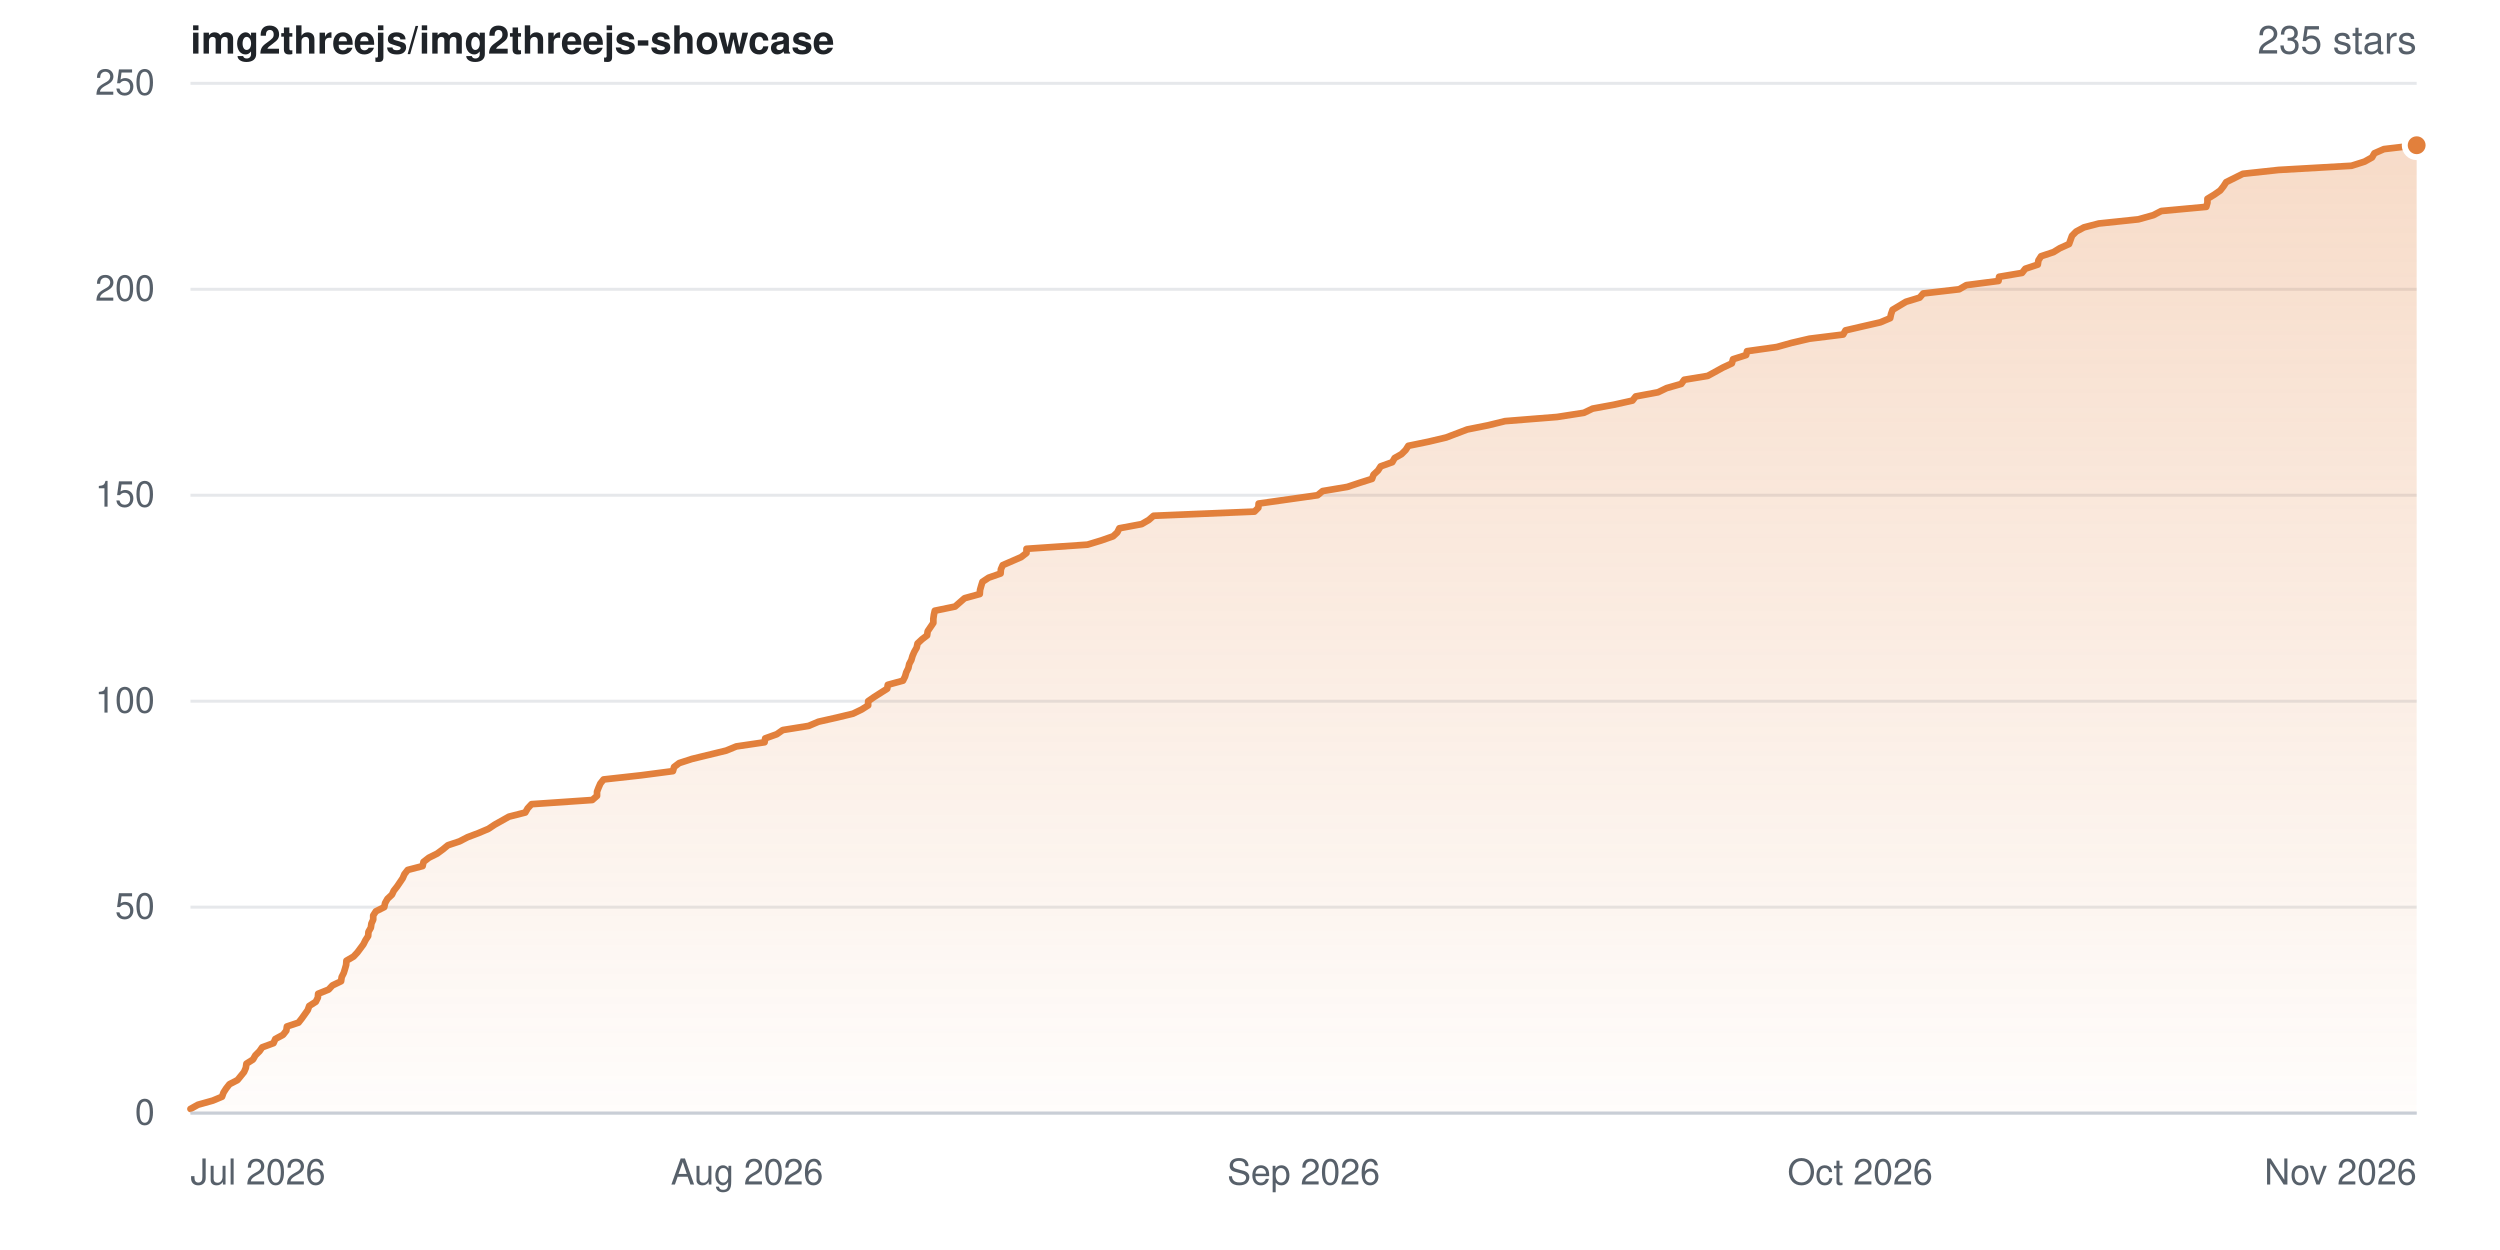
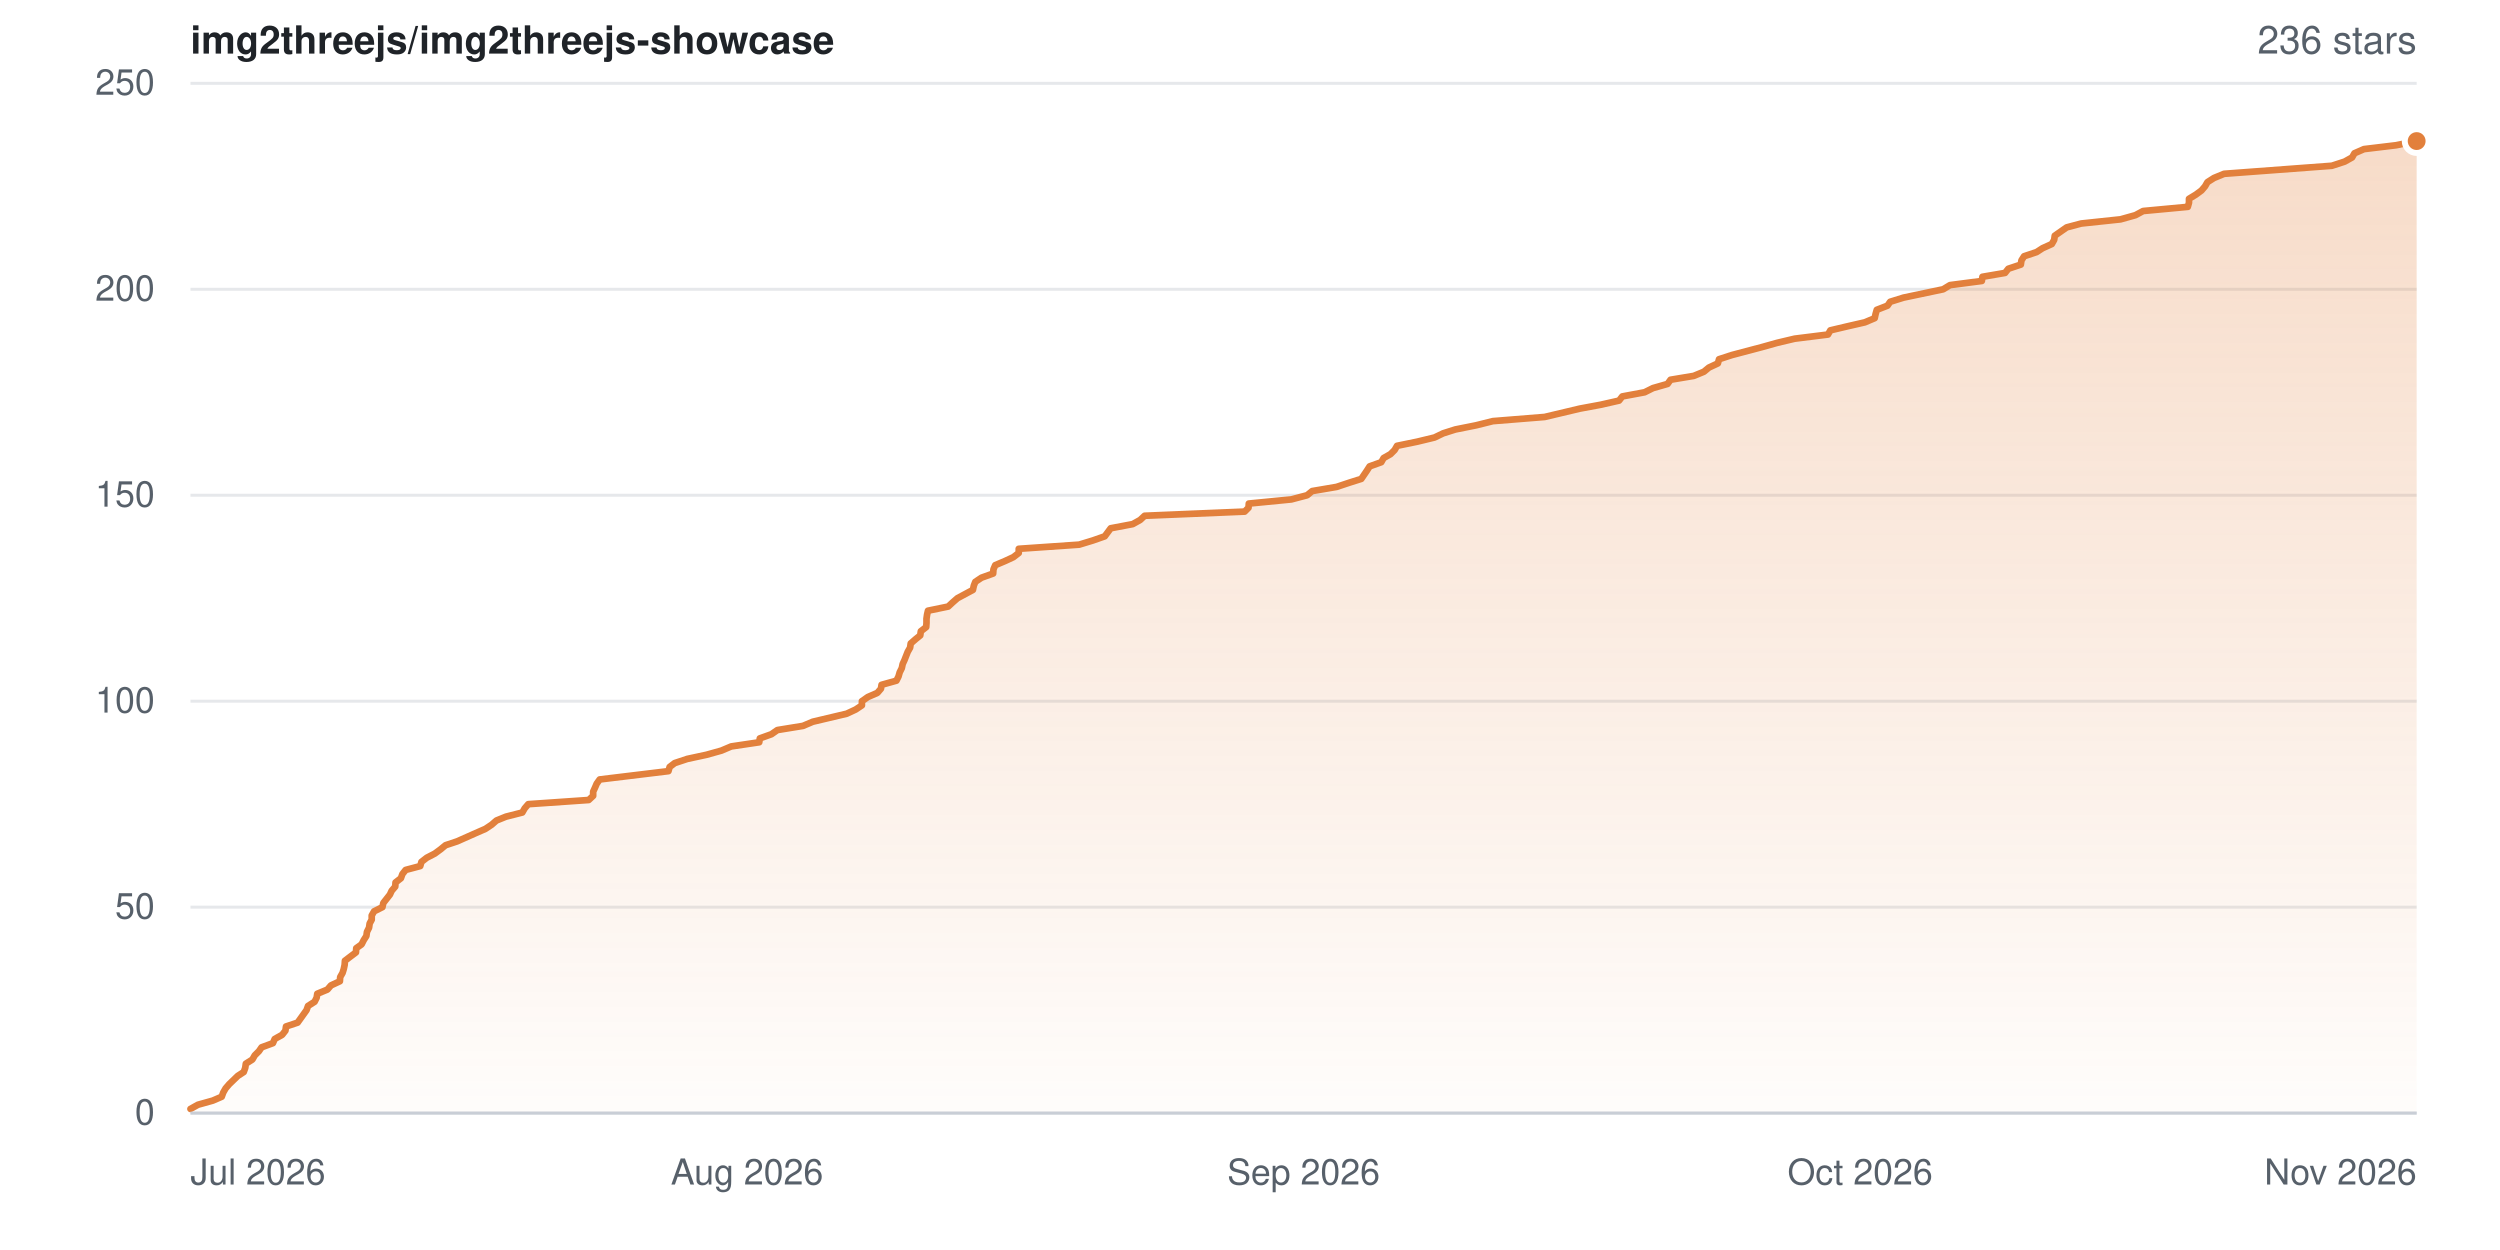
- <svg xmlns="http://www.w3.org/2000/svg" width="840" height="420" viewBox="0 0 840 420" role="img" aria-label="Star history for img2threejs/img2threejs-showcase: 235 stars">
+ <svg xmlns="http://www.w3.org/2000/svg" width="840" height="420" viewBox="0 0 840 420" role="img" aria-label="Star history for img2threejs/img2threejs-showcase: 236 stars">
  <defs>
    <linearGradient id="sh-light-fill" x1="0" y1="0" x2="0" y2="1">
      <stop offset="0%" stop-color="rgba(226,128,60,0.28)" />
      <stop offset="100%" stop-color="rgba(226,128,60,0.02)" />
    </linearGradient>
  </defs>
  <rect width="840" height="420" fill="#ffffff" />
  <g font-family="-apple-system,BlinkMacSystemFont,Segoe UI,Helvetica,Arial,sans-serif">
    <text x="64" y="18" font-size="13" font-weight="600" fill="#1f2328">img2threejs/img2threejs-showcase</text>
-     <text x="812" y="18" text-anchor="end" font-size="13" fill="#57606a">235 stars</text>
+     <text x="812" y="18" text-anchor="end" font-size="13" fill="#57606a">236 stars</text>
    <line x1="64" y1="374.0" x2="812" y2="374.0" stroke="#e6e8eb" stroke-width="1" />
    <text x="52" y="374.0" dy="0.32em" text-anchor="end" font-size="12" fill="#57606a">0</text>
    <line x1="64" y1="304.8" x2="812" y2="304.8" stroke="#e6e8eb" stroke-width="1" />
    <text x="52" y="304.8" dy="0.32em" text-anchor="end" font-size="12" fill="#57606a">50</text>
    <line x1="64" y1="235.6" x2="812" y2="235.6" stroke="#e6e8eb" stroke-width="1" />
    <text x="52" y="235.6" dy="0.32em" text-anchor="end" font-size="12" fill="#57606a">100</text>
    <line x1="64" y1="166.4" x2="812" y2="166.4" stroke="#e6e8eb" stroke-width="1" />
    <text x="52" y="166.4" dy="0.32em" text-anchor="end" font-size="12" fill="#57606a">150</text>
    <line x1="64" y1="97.2" x2="812" y2="97.2" stroke="#e6e8eb" stroke-width="1" />
    <text x="52" y="97.2" dy="0.32em" text-anchor="end" font-size="12" fill="#57606a">200</text>
    <line x1="64" y1="28.0" x2="812" y2="28.0" stroke="#e6e8eb" stroke-width="1" />
    <text x="52" y="28.0" dy="0.32em" text-anchor="end" font-size="12" fill="#57606a">250</text>
-     <path d="M64.0 372.6 L66.5 371.2 L71.5 369.8 L74.6 368.5 L75.1 367.1 L76.0 365.7 L77.1 364.3 L79.8 362.9 L82.0 360.2 L82.6 358.8 L82.8 357.4 L85.0 356.0 L85.8 354.6 L87.2 353.2 L88.1 351.9 L91.9 350.5 L92.5 349.1 L95.1 347.7 L96.2 346.3 L96.4 344.9 L100.3 343.6 L101.4 342.2 L103.4 339.4 L103.9 338.0 L106.1 336.6 L106.8 335.2 L106.9 333.9 L110.4 332.5 L111.7 331.1 L114.6 329.7 L114.8 328.3 L115.5 326.9 L115.9 325.6 L116.3 324.2 L116.4 322.8 L118.8 321.4 L120.1 320.0 L122.1 317.3 L122.8 315.9 L123.7 314.5 L123.8 313.1 L124.6 311.7 L124.8 310.3 L125.4 309.0 L125.4 307.6 L126.3 306.2 L129.1 304.8 L129.4 303.4 L130.2 302.0 L131.7 300.6 L132.3 299.3 L133.4 297.9 L135.3 295.1 L135.9 293.7 L137.0 292.3 L142.0 291.0 L142.3 289.6 L144.1 288.2 L146.9 286.8 L148.8 285.4 L150.5 284.0 L154.4 282.7 L157.1 281.3 L160.8 279.9 L164.1 278.5 L166.2 277.1 L171.0 274.4 L176.5 273.0 L177.3 271.6 L178.6 270.2 L199.0 268.8 L200.6 267.4 L200.6 266.0 L201.1 264.7 L201.7 263.3 L202.8 261.9 L215.4 260.5 L226.1 259.1 L226.5 257.7 L228.2 256.4 L232.5 255.0 L244.0 252.2 L247.4 250.8 L256.9 249.4 L257.1 248.1 L261.0 246.7 L263.0 245.3 L271.7 243.9 L275.0 242.5 L281.2 241.1 L286.6 239.8 L289.5 238.4 L291.7 237.0 L291.7 235.6 L293.7 234.2 L298.1 231.4 L298.3 230.1 L303.4 228.7 L304.1 227.3 L304.5 225.9 L305.2 224.5 L305.5 223.1 L306.2 221.8 L306.6 220.4 L307.2 219.0 L308.0 217.6 L308.3 216.2 L309.8 214.8 L311.5 213.5 L311.7 212.1 L313.6 209.3 L313.6 207.9 L313.8 206.5 L314.1 205.2 L320.9 203.8 L322.5 202.4 L324.1 201.0 L329.2 199.6 L329.3 198.2 L329.7 196.8 L330.1 195.5 L332.2 194.1 L336.2 192.7 L336.3 191.3 L336.9 189.9 L343.1 187.2 L344.9 185.8 L344.9 184.4 L365.4 183.0 L370.0 181.6 L374.0 180.2 L375.4 178.9 L376.1 177.5 L383.6 176.1 L386.0 174.7 L387.6 173.3 L421.5 171.9 L422.8 170.6 L422.9 169.2 L442.7 166.4 L444.4 165.0 L452.7 163.6 L456.9 162.2 L461.0 160.9 L461.5 159.5 L463.0 158.1 L463.9 156.7 L467.8 155.3 L468.6 153.9 L470.9 152.6 L472.3 151.2 L473.2 149.8 L480.0 148.4 L485.9 147.0 L493.0 144.3 L500.0 142.9 L505.7 141.5 L523.2 140.1 L532.2 138.7 L535.1 137.3 L542.2 136.0 L548.5 134.6 L549.6 133.2 L557.1 131.8 L560.0 130.4 L564.9 129.0 L565.9 127.6 L573.8 126.3 L578.9 123.5 L581.9 122.1 L582.3 120.7 L586.7 119.3 L587.0 118.0 L597.0 116.6 L602.0 115.2 L608.0 113.8 L619.3 112.4 L620.1 111.0 L625.7 109.7 L631.8 108.3 L635.1 106.9 L635.4 105.5 L635.9 104.1 L640.4 101.4 L645.0 100.0 L646.2 98.6 L658.3 97.2 L660.7 95.8 L671.5 94.4 L671.7 93.0 L679.4 91.7 L680.5 90.3 L684.7 88.9 L684.9 87.5 L685.8 86.1 L690.0 84.7 L692.1 83.4 L695.2 82.0 L696.2 79.2 L697.6 77.8 L700.2 76.4 L705.2 75.1 L718.5 73.7 L723.5 72.3 L726.2 70.9 L741.3 69.5 L741.7 68.1 L741.7 66.8 L744.0 65.4 L746.0 64.0 L747.1 62.6 L748.0 61.2 L753.6 58.4 L765.6 57.1 L790.1 55.7 L794.5 54.3 L797.0 52.9 L797.8 51.5 L801.0 50.1 L812.0 48.8 L812.0 374.0 L64.0 374.0 Z" fill="url(#sh-light-fill)" />
-     <path d="M64.0 372.6 L66.5 371.2 L71.5 369.8 L74.6 368.5 L75.1 367.1 L76.0 365.7 L77.1 364.3 L79.8 362.9 L82.0 360.2 L82.6 358.8 L82.8 357.4 L85.0 356.0 L85.8 354.6 L87.2 353.2 L88.1 351.9 L91.9 350.5 L92.5 349.1 L95.1 347.7 L96.2 346.3 L96.4 344.9 L100.3 343.6 L101.4 342.2 L103.4 339.4 L103.9 338.0 L106.1 336.6 L106.8 335.2 L106.9 333.9 L110.4 332.5 L111.7 331.1 L114.6 329.7 L114.8 328.3 L115.5 326.9 L115.9 325.6 L116.3 324.2 L116.4 322.8 L118.8 321.4 L120.1 320.0 L122.1 317.3 L122.8 315.9 L123.7 314.5 L123.8 313.1 L124.6 311.7 L124.8 310.3 L125.4 309.0 L125.4 307.6 L126.3 306.2 L129.1 304.8 L129.4 303.4 L130.2 302.0 L131.7 300.6 L132.3 299.3 L133.4 297.9 L135.3 295.1 L135.9 293.7 L137.0 292.3 L142.0 291.0 L142.3 289.6 L144.1 288.2 L146.9 286.8 L148.8 285.4 L150.5 284.0 L154.4 282.7 L157.1 281.3 L160.8 279.9 L164.1 278.5 L166.2 277.1 L171.0 274.4 L176.5 273.0 L177.3 271.6 L178.6 270.2 L199.0 268.8 L200.6 267.4 L200.6 266.0 L201.1 264.7 L201.7 263.3 L202.8 261.9 L215.4 260.5 L226.1 259.1 L226.5 257.7 L228.2 256.4 L232.5 255.0 L244.0 252.2 L247.4 250.8 L256.9 249.4 L257.1 248.1 L261.0 246.7 L263.0 245.3 L271.7 243.9 L275.0 242.5 L281.2 241.1 L286.6 239.8 L289.5 238.4 L291.7 237.0 L291.7 235.6 L293.7 234.2 L298.1 231.4 L298.3 230.1 L303.4 228.7 L304.1 227.3 L304.5 225.9 L305.2 224.5 L305.5 223.1 L306.2 221.8 L306.6 220.4 L307.2 219.0 L308.0 217.6 L308.3 216.2 L309.8 214.8 L311.5 213.5 L311.7 212.1 L313.6 209.3 L313.6 207.9 L313.8 206.5 L314.1 205.2 L320.9 203.8 L322.5 202.4 L324.1 201.0 L329.2 199.6 L329.3 198.2 L329.7 196.8 L330.1 195.5 L332.2 194.1 L336.2 192.7 L336.3 191.3 L336.9 189.9 L343.1 187.2 L344.9 185.8 L344.9 184.4 L365.4 183.0 L370.0 181.6 L374.0 180.2 L375.4 178.9 L376.1 177.5 L383.6 176.1 L386.0 174.7 L387.6 173.3 L421.5 171.9 L422.8 170.6 L422.9 169.2 L442.7 166.4 L444.4 165.0 L452.7 163.6 L456.9 162.2 L461.0 160.9 L461.5 159.5 L463.0 158.1 L463.9 156.7 L467.8 155.3 L468.6 153.9 L470.9 152.6 L472.3 151.2 L473.2 149.8 L480.0 148.4 L485.9 147.0 L493.0 144.3 L500.0 142.9 L505.7 141.5 L523.2 140.1 L532.2 138.7 L535.1 137.3 L542.2 136.0 L548.5 134.6 L549.6 133.2 L557.1 131.8 L560.0 130.4 L564.9 129.0 L565.9 127.6 L573.8 126.3 L578.9 123.5 L581.9 122.1 L582.3 120.7 L586.7 119.3 L587.0 118.0 L597.0 116.6 L602.0 115.2 L608.0 113.8 L619.3 112.4 L620.1 111.0 L625.7 109.7 L631.8 108.3 L635.1 106.9 L635.4 105.5 L635.9 104.1 L640.4 101.4 L645.0 100.0 L646.2 98.6 L658.3 97.2 L660.7 95.8 L671.5 94.4 L671.7 93.0 L679.4 91.7 L680.5 90.3 L684.7 88.9 L684.9 87.5 L685.8 86.1 L690.0 84.7 L692.1 83.4 L695.2 82.0 L696.2 79.2 L697.6 77.8 L700.2 76.4 L705.2 75.1 L718.5 73.7 L723.5 72.3 L726.2 70.9 L741.3 69.5 L741.7 68.1 L741.7 66.8 L744.0 65.4 L746.0 64.0 L747.1 62.6 L748.0 61.2 L753.6 58.4 L765.6 57.1 L790.1 55.7 L794.5 54.3 L797.0 52.9 L797.8 51.5 L801.0 50.1 L812.0 48.8" fill="none" stroke="#e2803c" stroke-width="2.25" stroke-linejoin="round" stroke-linecap="round" />
-     <circle cx="812.0" cy="48.8" r="4" fill="#e2803c" stroke="#ffffff" stroke-width="2" />
+     <path d="M64.0 372.6 L66.5 371.2 L71.5 369.8 L74.5 368.5 L75.0 367.1 L75.8 365.7 L77.0 364.3 L79.9 361.5 L81.9 360.2 L82.4 358.8 L82.6 357.4 L84.8 356.0 L85.6 354.6 L87.0 353.2 L87.9 351.9 L91.7 350.5 L92.3 349.1 L94.8 347.7 L95.9 346.3 L96.1 344.9 L100.0 343.6 L102.0 340.8 L103.0 339.4 L103.5 338.0 L105.7 336.6 L106.4 335.2 L106.6 333.9 L110.0 332.5 L111.2 331.1 L114.2 329.7 L114.3 328.3 L115.1 326.9 L115.5 325.6 L115.8 324.2 L115.9 322.8 L119.6 320.0 L119.7 318.6 L121.5 317.3 L122.2 315.9 L123.1 314.5 L123.3 313.1 L124.0 311.7 L124.2 310.3 L124.9 309.0 L124.9 307.6 L125.7 306.2 L128.5 304.8 L128.8 303.4 L131.0 300.6 L131.6 299.3 L132.8 297.9 L132.9 296.5 L134.7 295.1 L135.2 293.7 L136.3 292.3 L141.2 291.0 L141.6 289.6 L143.4 288.2 L146.1 286.8 L148.0 285.4 L149.7 284.0 L153.6 282.7 L159.9 279.9 L163.1 278.5 L165.2 277.1 L166.8 275.7 L170.0 274.4 L175.5 273.0 L176.3 271.6 L177.5 270.2 L197.8 268.8 L199.3 267.4 L199.3 266.0 L199.9 264.7 L200.5 263.3 L201.5 261.9 L224.6 259.1 L225.0 257.7 L226.7 256.4 L230.9 255.0 L237.4 253.6 L242.4 252.2 L245.7 250.8 L255.1 249.4 L255.3 248.1 L259.2 246.7 L261.2 245.3 L269.8 243.9 L273.1 242.5 L284.5 239.8 L287.5 238.4 L289.6 237.0 L289.6 235.6 L291.6 234.2 L294.8 232.8 L296.0 231.4 L296.2 230.1 L301.2 228.7 L301.9 227.3 L302.3 225.9 L303.0 224.5 L303.3 223.1 L303.9 221.8 L305.0 219.0 L305.8 217.6 L306.0 216.2 L307.6 214.8 L309.2 213.5 L309.4 212.1 L311.2 210.7 L311.3 209.3 L311.3 207.9 L311.5 206.5 L311.8 205.2 L318.6 203.8 L320.1 202.4 L321.7 201.0 L326.9 198.2 L327.2 196.8 L327.7 195.5 L329.8 194.1 L333.7 192.7 L333.8 191.3 L334.4 189.9 L337.7 188.5 L340.5 187.2 L342.3 185.8 L342.3 184.4 L362.6 183.0 L367.2 181.6 L371.2 180.2 L373.2 177.5 L380.6 176.1 L383.1 174.7 L384.6 173.3 L418.2 171.9 L419.5 170.6 L419.6 169.2 L433.9 167.8 L439.2 166.4 L440.9 165.0 L449.1 163.6 L453.3 162.2 L457.4 160.9 L459.3 158.1 L460.2 156.7 L464.1 155.3 L464.9 153.9 L467.2 152.6 L468.6 151.2 L469.4 149.8 L476.2 148.4 L482.0 147.0 L484.9 145.6 L489.0 144.3 L496.0 142.9 L501.6 141.5 L519.0 140.1 L530.8 137.3 L537.8 136.0 L544.0 134.6 L545.1 133.2 L552.6 131.8 L555.4 130.4 L560.3 129.0 L561.3 127.6 L569.1 126.3 L572.5 124.9 L574.2 123.5 L577.2 122.1 L577.6 120.7 L581.9 119.3 L592.1 116.6 L597.1 115.2 L603.0 113.8 L614.2 112.4 L615.0 111.0 L620.5 109.7 L626.6 108.3 L629.9 106.9 L630.2 105.5 L630.6 104.1 L634.2 102.7 L635.1 101.4 L639.6 100.0 L652.9 97.2 L655.2 95.8 L665.9 94.4 L666.1 93.0 L673.7 91.7 L674.8 90.3 L679.0 88.9 L679.2 87.5 L680.1 86.1 L684.3 84.7 L686.3 83.4 L689.4 82.0 L690.2 80.6 L690.4 79.2 L694.4 76.4 L699.3 75.1 L712.5 73.7 L717.5 72.3 L720.1 70.9 L735.1 69.5 L735.5 68.1 L735.5 66.8 L737.8 65.4 L739.7 64.0 L740.9 62.6 L741.7 61.2 L743.9 59.8 L747.3 58.4 L783.5 55.7 L787.8 54.3 L790.3 52.9 L791.1 51.5 L794.3 50.1 L805.1 48.8 L812.0 47.4 L812.0 374.0 L64.0 374.0 Z" fill="url(#sh-light-fill)" />
+     <path d="M64.0 372.6 L66.5 371.2 L71.5 369.8 L74.5 368.5 L75.0 367.1 L75.8 365.7 L77.0 364.3 L79.9 361.5 L81.9 360.2 L82.4 358.8 L82.6 357.4 L84.8 356.0 L85.6 354.6 L87.0 353.2 L87.9 351.9 L91.7 350.5 L92.3 349.1 L94.8 347.7 L95.9 346.3 L96.1 344.9 L100.0 343.6 L102.0 340.8 L103.0 339.4 L103.5 338.0 L105.7 336.6 L106.4 335.2 L106.6 333.9 L110.0 332.5 L111.2 331.1 L114.2 329.7 L114.3 328.3 L115.1 326.9 L115.5 325.6 L115.8 324.2 L115.9 322.8 L119.6 320.0 L119.7 318.6 L121.5 317.3 L122.2 315.9 L123.1 314.5 L123.3 313.1 L124.0 311.7 L124.2 310.3 L124.9 309.0 L124.9 307.6 L125.7 306.2 L128.5 304.8 L128.8 303.4 L131.0 300.6 L131.6 299.3 L132.8 297.9 L132.9 296.5 L134.7 295.1 L135.2 293.7 L136.3 292.3 L141.2 291.0 L141.6 289.6 L143.4 288.2 L146.1 286.8 L148.0 285.4 L149.7 284.0 L153.6 282.7 L159.9 279.9 L163.1 278.5 L165.2 277.1 L166.8 275.7 L170.0 274.4 L175.5 273.0 L176.3 271.6 L177.5 270.2 L197.8 268.8 L199.3 267.4 L199.3 266.0 L199.9 264.7 L200.5 263.3 L201.5 261.9 L224.6 259.1 L225.0 257.7 L226.7 256.4 L230.9 255.0 L237.4 253.6 L242.4 252.2 L245.7 250.8 L255.1 249.4 L255.3 248.1 L259.2 246.7 L261.2 245.3 L269.8 243.9 L273.1 242.5 L284.5 239.8 L287.5 238.4 L289.6 237.0 L289.6 235.6 L291.6 234.2 L294.8 232.8 L296.0 231.4 L296.2 230.1 L301.2 228.7 L301.9 227.3 L302.3 225.9 L303.0 224.5 L303.3 223.1 L303.9 221.8 L305.0 219.0 L305.8 217.6 L306.0 216.2 L307.6 214.8 L309.2 213.5 L309.4 212.1 L311.2 210.7 L311.3 209.3 L311.3 207.9 L311.5 206.5 L311.8 205.2 L318.6 203.8 L320.1 202.4 L321.7 201.0 L326.9 198.2 L327.2 196.8 L327.7 195.5 L329.8 194.1 L333.7 192.7 L333.8 191.3 L334.4 189.9 L337.7 188.5 L340.5 187.2 L342.3 185.8 L342.3 184.4 L362.6 183.0 L367.2 181.6 L371.2 180.2 L373.2 177.5 L380.6 176.1 L383.1 174.7 L384.6 173.3 L418.2 171.9 L419.5 170.6 L419.6 169.2 L433.9 167.8 L439.2 166.4 L440.9 165.0 L449.1 163.6 L453.3 162.2 L457.4 160.9 L459.3 158.1 L460.2 156.7 L464.1 155.3 L464.9 153.9 L467.2 152.6 L468.6 151.2 L469.4 149.8 L476.2 148.4 L482.0 147.0 L484.9 145.6 L489.0 144.3 L496.0 142.9 L501.6 141.5 L519.0 140.1 L530.8 137.3 L537.8 136.0 L544.0 134.6 L545.1 133.2 L552.6 131.8 L555.4 130.4 L560.3 129.0 L561.3 127.6 L569.1 126.3 L572.5 124.9 L574.2 123.5 L577.2 122.1 L577.6 120.7 L581.9 119.3 L592.1 116.6 L597.1 115.2 L603.0 113.8 L614.2 112.4 L615.0 111.0 L620.5 109.7 L626.6 108.3 L629.9 106.9 L630.2 105.5 L630.6 104.1 L634.2 102.7 L635.1 101.4 L639.6 100.0 L652.9 97.2 L655.2 95.8 L665.9 94.4 L666.1 93.0 L673.7 91.7 L674.8 90.3 L679.0 88.9 L679.2 87.5 L680.1 86.1 L684.3 84.7 L686.3 83.4 L689.4 82.0 L690.2 80.6 L690.4 79.2 L694.4 76.4 L699.3 75.1 L712.5 73.7 L717.5 72.3 L720.1 70.9 L735.1 69.5 L735.5 68.1 L735.5 66.8 L737.8 65.4 L739.7 64.0 L740.9 62.6 L741.7 61.2 L743.9 59.8 L747.3 58.4 L783.5 55.7 L787.8 54.3 L790.3 52.9 L791.1 51.5 L794.3 50.1 L805.1 48.8 L812.0 47.4" fill="none" stroke="#e2803c" stroke-width="2.25" stroke-linejoin="round" stroke-linecap="round" />
+     <circle cx="812.0" cy="47.4" r="4" fill="#e2803c" stroke="#ffffff" stroke-width="2" />
    <line x1="64" y1="374" x2="812" y2="374" stroke="#c9ced6" stroke-width="1" />
    <text x="64.0" y="398" text-anchor="start" font-size="12" fill="#57606a">Jul 2026</text>
    <text x="251.0" y="398" text-anchor="middle" font-size="12" fill="#57606a">Aug 2026</text>
    <text x="438.0" y="398" text-anchor="middle" font-size="12" fill="#57606a">Sep 2026</text>
    <text x="625.0" y="398" text-anchor="middle" font-size="12" fill="#57606a">Oct 2026</text>
    <text x="812.0" y="398" text-anchor="end" font-size="12" fill="#57606a">Nov 2026</text>
  </g>
</svg>
